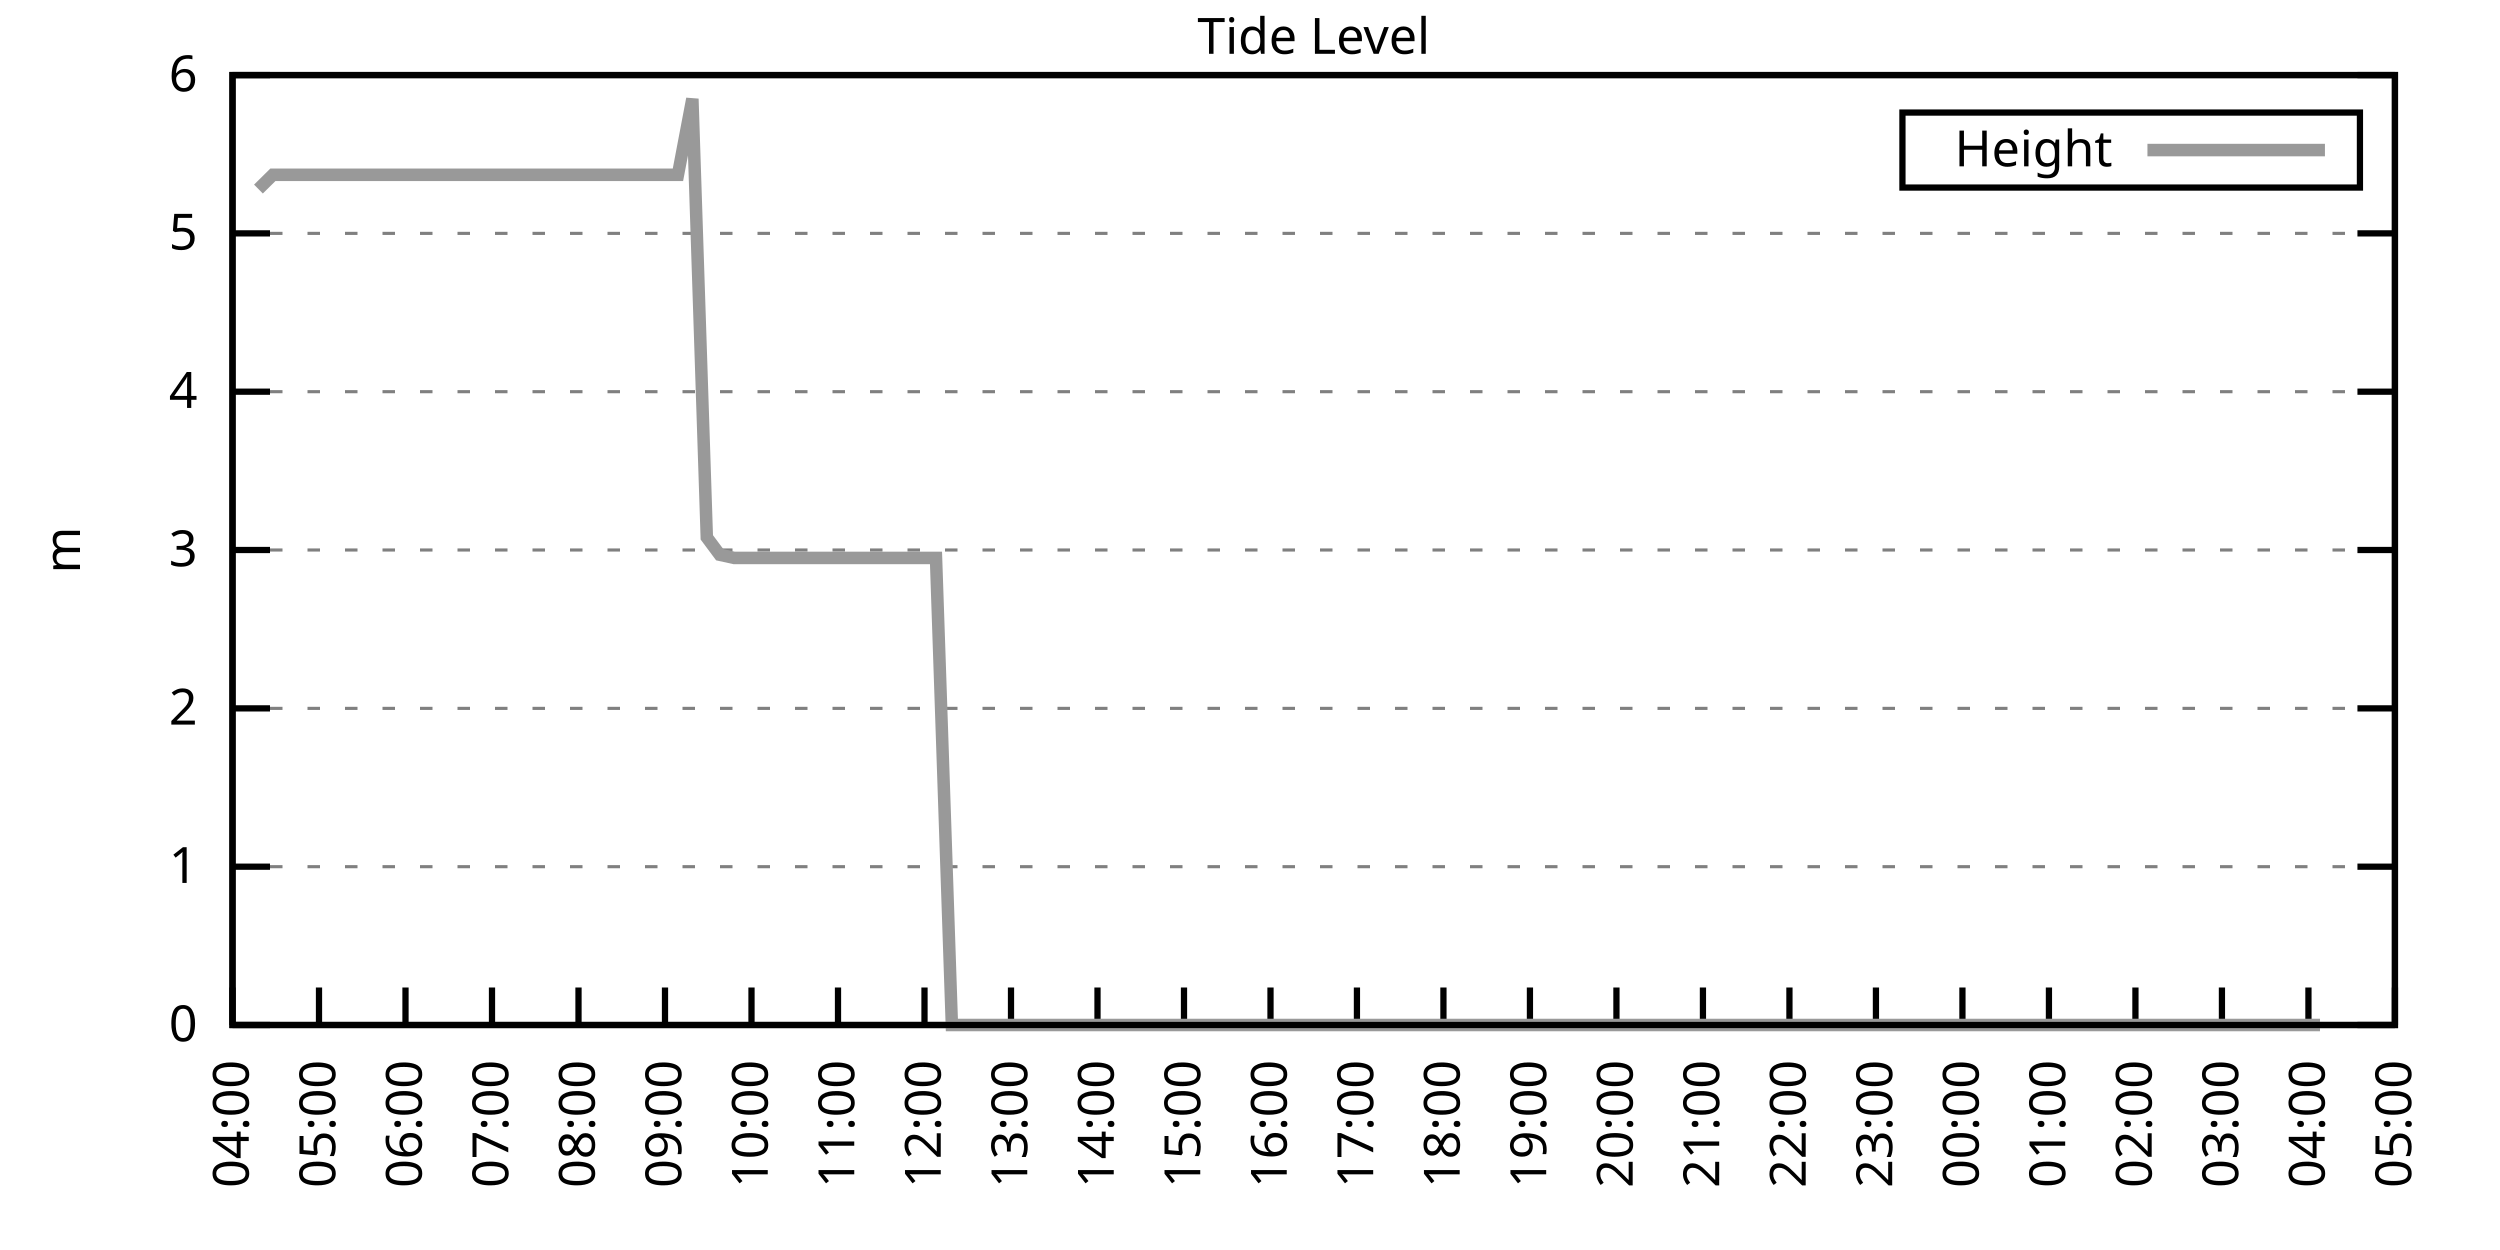
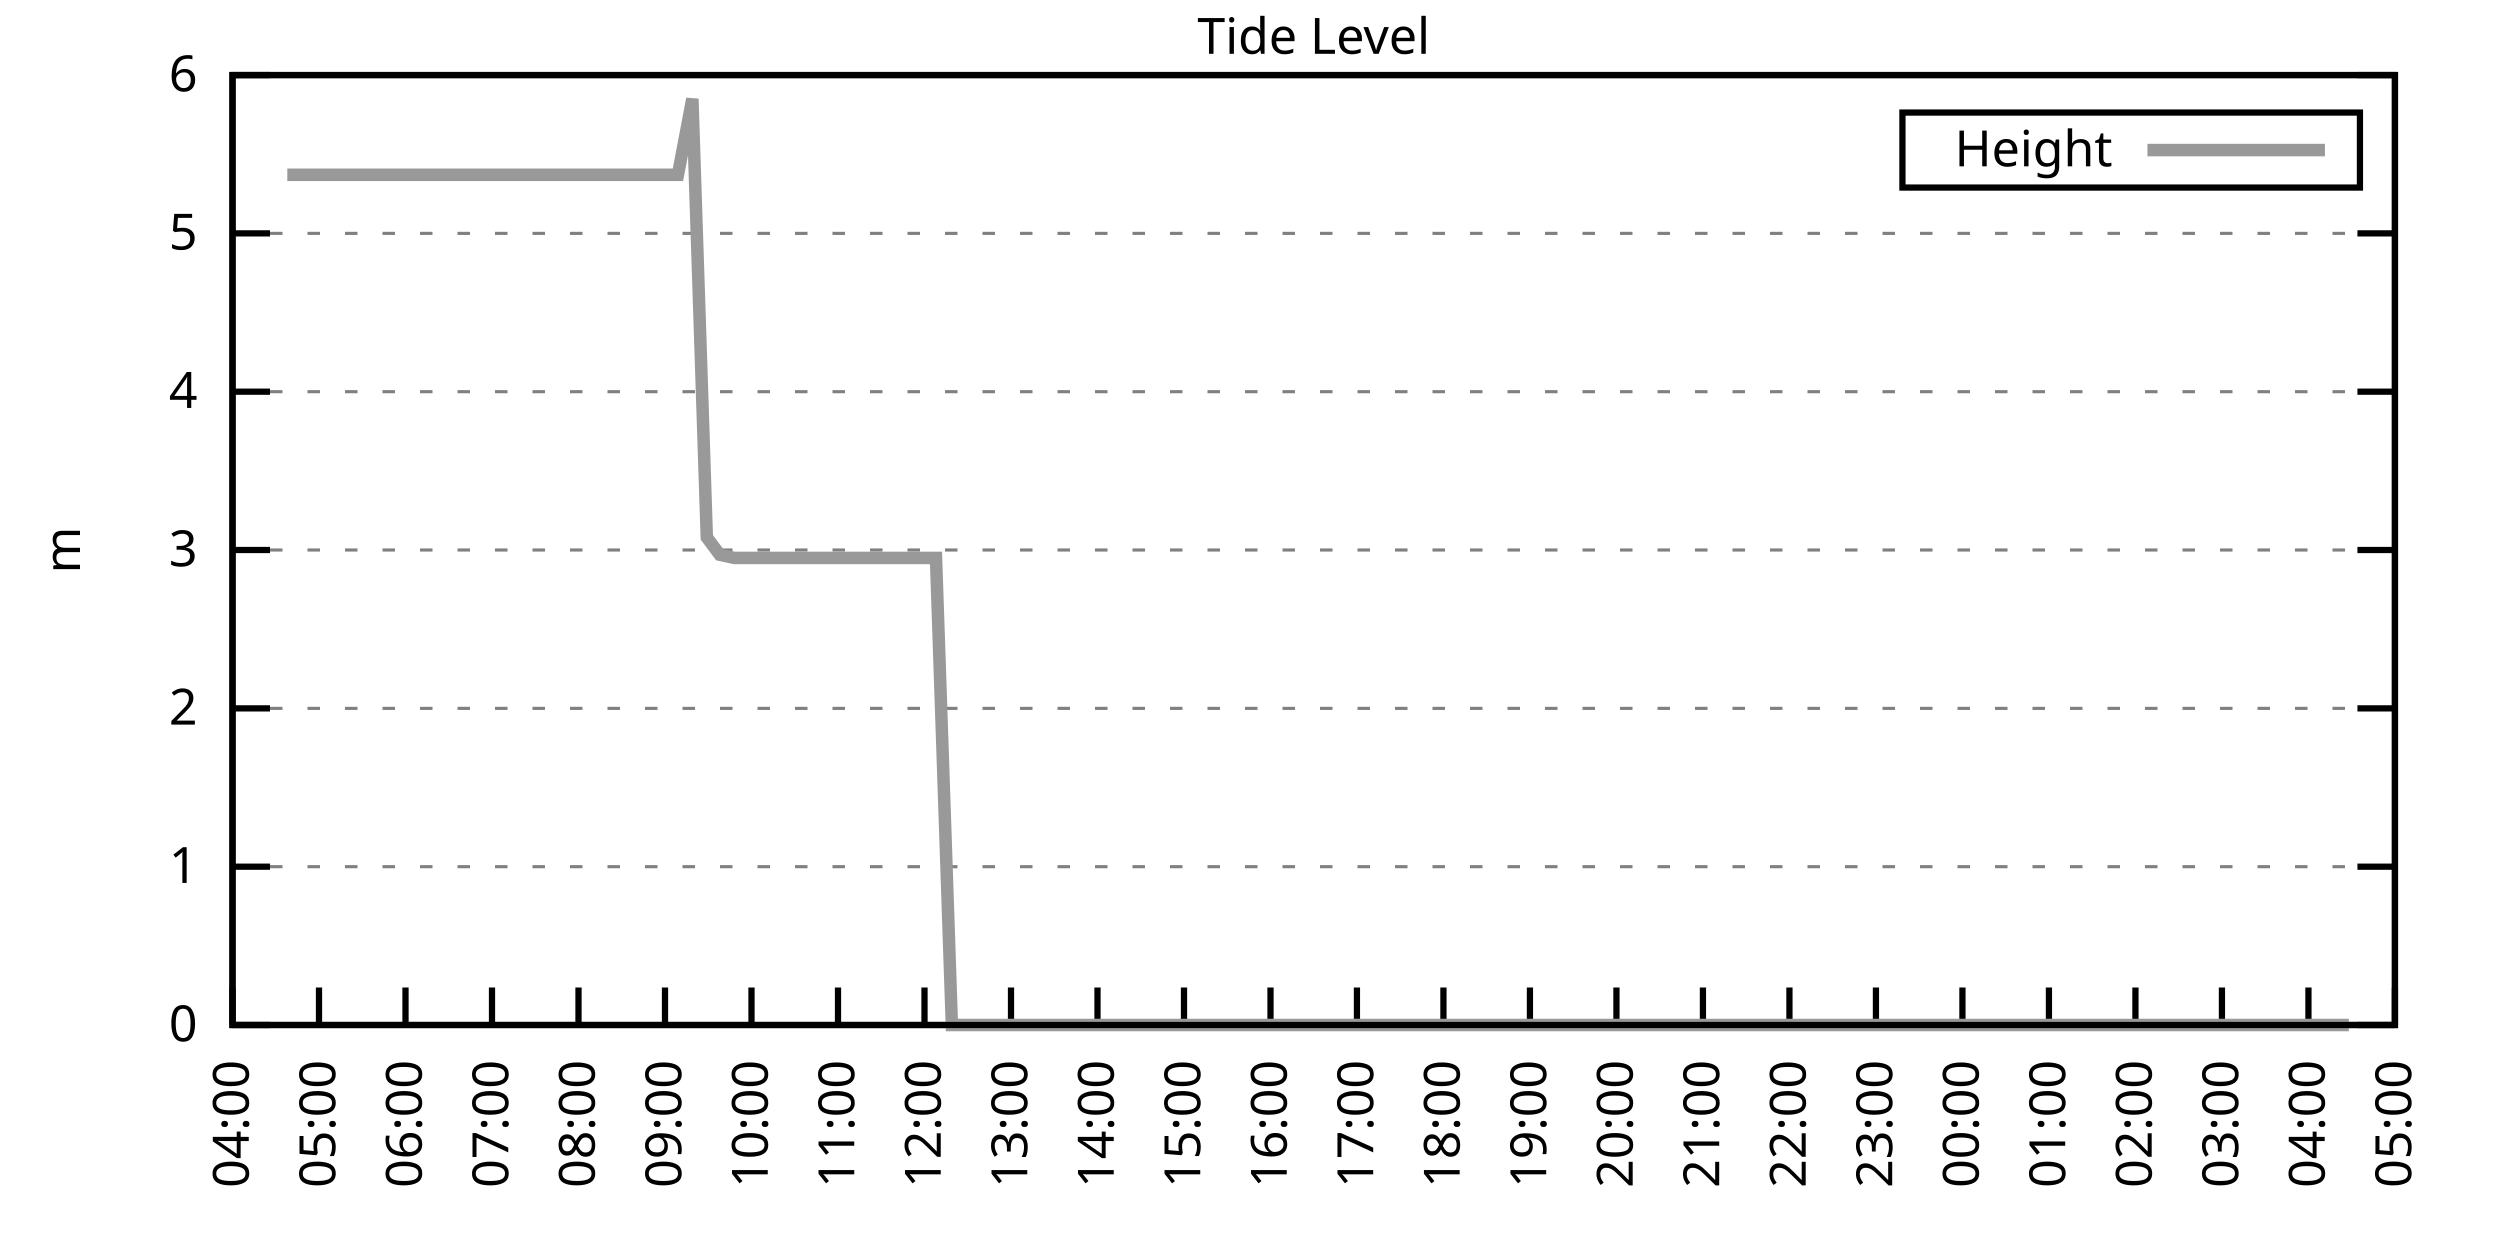
<svg xmlns="http://www.w3.org/2000/svg" xmlns:xlink="http://www.w3.org/1999/xlink" width="400" height="200" viewBox="0 0 400 200">
  <g id="gnuplot_canvas">
    <rect x="0" y="0" width="400" height="200" fill="none" />
    <defs>
      <circle id="gpDot" r="0.5" stroke-width="0.5" stroke="currentColor" />
      <path id="gpPt0" stroke-width="0.333" stroke="currentColor" d="M-1,0 h2 M0,-1 v2" />
      <path id="gpPt1" stroke-width="0.333" stroke="currentColor" d="M-1,-1 L1,1 M1,-1 L-1,1" />
      <path id="gpPt2" stroke-width="0.333" stroke="currentColor" d="M-1,0 L1,0 M0,-1 L0,1 M-1,-1 L1,1 M-1,1 L1,-1" />
      <rect id="gpPt3" stroke-width="0.333" stroke="currentColor" x="-1" y="-1" width="2" height="2" />
      <rect id="gpPt4" stroke-width="0.333" stroke="currentColor" fill="currentColor" x="-1" y="-1" width="2" height="2" />
      <circle id="gpPt5" stroke-width="0.333" stroke="currentColor" cx="0" cy="0" r="1" />
      <use xlink:href="#gpPt5" id="gpPt6" fill="currentColor" stroke="none" />
      <path id="gpPt7" stroke-width="0.333" stroke="currentColor" d="M0,-1.33 L-1.33,0.67 L1.33,0.67 z" />
      <use xlink:href="#gpPt7" id="gpPt8" fill="currentColor" stroke="none" />
      <use xlink:href="#gpPt7" id="gpPt9" stroke="currentColor" transform="rotate(180)" />
      <use xlink:href="#gpPt9" id="gpPt10" fill="currentColor" stroke="none" />
      <use xlink:href="#gpPt3" id="gpPt11" stroke="currentColor" transform="rotate(45)" />
      <use xlink:href="#gpPt11" id="gpPt12" fill="currentColor" stroke="none" />
      <path id="gpPt13" stroke-width="0.333" stroke="currentColor" d="M0,1.330 L1.265,0.411 L0.782,-1.067 L-0.782,-1.076 L-1.265,0.411 z" />
      <use xlink:href="#gpPt13" id="gpPt14" fill="currentColor" stroke="none" />
      <filter id="textbox" filterUnits="objectBoundingBox" x="0" y="0" height="1" width="1">
        <feFlood flood-color="white" flood-opacity="1" result="bgnd" />
        <feComposite in="SourceGraphic" in2="bgnd" operator="atop" />
      </filter>
      <filter id="greybox" filterUnits="objectBoundingBox" x="0" y="0" height="1" width="1">
        <feFlood flood-color="lightgrey" flood-opacity="1" result="grey" />
        <feComposite in="SourceGraphic" in2="grey" operator="atop" />
      </filter>
    </defs>
    <g fill="none" color="white" stroke="currentColor" stroke-width="1.00" stroke-linecap="butt" stroke-linejoin="miter">
</g>
    <g fill="none" color="black" stroke="currentColor" stroke-width="1.00" stroke-linecap="butt" stroke-linejoin="miter">
      <g stroke="none" shape-rendering="crispEdges">
        <polygon fill="rgb(255, 255, 255)" points="37.20,164.00 383.18,164.00 383.18,12.02 37.20,12.02 " />
      </g>
    </g>
    <g fill="none" color="black" stroke="currentColor" stroke-width="1.00" stroke-linecap="butt" stroke-linejoin="miter">
</g>
    <g fill="none" color="black" stroke="black" stroke-width="0.50" stroke-linecap="butt" stroke-linejoin="miter">
</g>
    <g fill="none" color="gray" stroke="currentColor" stroke-width="0.50" stroke-linecap="butt" stroke-linejoin="miter">
      <path stroke="gray" stroke-dasharray="2,4" class="gridline" d="M37.20,164.00 L383.19,164.00  " />
    </g>
    <g fill="none" color="gray" stroke="gray" stroke-width="1.00" stroke-linecap="butt" stroke-linejoin="miter">
</g>
    <g fill="none" color="black" stroke="currentColor" stroke-width="1.00" stroke-linecap="butt" stroke-linejoin="miter">
      <path stroke="black" d="M37.20,164.00 L43.20,164.00 M383.19,164.00 L377.19,164.00  " />
      <g transform="translate(31.60,166.60)" stroke="none" fill="black" font-family="Sans" font-size="8.00" text-anchor="end">
        <text>
          <tspan font-family="Sans"> 0</tspan>
        </text>
      </g>
    </g>
    <g fill="none" color="black" stroke="currentColor" stroke-width="1.00" stroke-linecap="butt" stroke-linejoin="miter">
</g>
    <g fill="none" color="black" stroke="black" stroke-width="0.50" stroke-linecap="butt" stroke-linejoin="miter">
</g>
    <g fill="none" color="gray" stroke="currentColor" stroke-width="0.50" stroke-linecap="butt" stroke-linejoin="miter">
      <path stroke="gray" stroke-dasharray="2,4" class="gridline" d="M37.20,138.67 L383.19,138.67  " />
    </g>
    <g fill="none" color="gray" stroke="gray" stroke-width="1.00" stroke-linecap="butt" stroke-linejoin="miter">
</g>
    <g fill="none" color="black" stroke="currentColor" stroke-width="1.00" stroke-linecap="butt" stroke-linejoin="miter">
      <path stroke="black" d="M37.20,138.67 L43.20,138.67 M383.19,138.67 L377.19,138.67  " />
      <g transform="translate(31.60,141.27)" stroke="none" fill="black" font-family="Sans" font-size="8.00" text-anchor="end">
        <text>
          <tspan font-family="Sans"> 1</tspan>
        </text>
      </g>
    </g>
    <g fill="none" color="black" stroke="currentColor" stroke-width="1.00" stroke-linecap="butt" stroke-linejoin="miter">
</g>
    <g fill="none" color="black" stroke="black" stroke-width="0.50" stroke-linecap="butt" stroke-linejoin="miter">
</g>
    <g fill="none" color="gray" stroke="currentColor" stroke-width="0.50" stroke-linecap="butt" stroke-linejoin="miter">
      <path stroke="gray" stroke-dasharray="2,4" class="gridline" d="M37.20,113.34 L383.19,113.34  " />
    </g>
    <g fill="none" color="gray" stroke="gray" stroke-width="1.00" stroke-linecap="butt" stroke-linejoin="miter">
</g>
    <g fill="none" color="black" stroke="currentColor" stroke-width="1.00" stroke-linecap="butt" stroke-linejoin="miter">
      <path stroke="black" d="M37.20,113.34 L43.20,113.34 M383.19,113.34 L377.19,113.34  " />
      <g transform="translate(31.60,115.94)" stroke="none" fill="black" font-family="Sans" font-size="8.00" text-anchor="end">
        <text>
          <tspan font-family="Sans"> 2</tspan>
        </text>
      </g>
    </g>
    <g fill="none" color="black" stroke="currentColor" stroke-width="1.00" stroke-linecap="butt" stroke-linejoin="miter">
</g>
    <g fill="none" color="black" stroke="black" stroke-width="0.50" stroke-linecap="butt" stroke-linejoin="miter">
</g>
    <g fill="none" color="gray" stroke="currentColor" stroke-width="0.50" stroke-linecap="butt" stroke-linejoin="miter">
      <path stroke="gray" stroke-dasharray="2,4" class="gridline" d="M37.20,88.00 L383.19,88.00  " />
    </g>
    <g fill="none" color="gray" stroke="gray" stroke-width="1.00" stroke-linecap="butt" stroke-linejoin="miter">
</g>
    <g fill="none" color="black" stroke="currentColor" stroke-width="1.00" stroke-linecap="butt" stroke-linejoin="miter">
      <path stroke="black" d="M37.20,88.00 L43.20,88.00 M383.19,88.00 L377.19,88.00  " />
      <g transform="translate(31.60,90.60)" stroke="none" fill="black" font-family="Sans" font-size="8.00" text-anchor="end">
        <text>
          <tspan font-family="Sans"> 3</tspan>
        </text>
      </g>
    </g>
    <g fill="none" color="black" stroke="currentColor" stroke-width="1.00" stroke-linecap="butt" stroke-linejoin="miter">
</g>
    <g fill="none" color="black" stroke="black" stroke-width="0.50" stroke-linecap="butt" stroke-linejoin="miter">
</g>
    <g fill="none" color="gray" stroke="currentColor" stroke-width="0.50" stroke-linecap="butt" stroke-linejoin="miter">
      <path stroke="gray" stroke-dasharray="2,4" class="gridline" d="M37.20,62.67 L383.19,62.67  " />
    </g>
    <g fill="none" color="gray" stroke="gray" stroke-width="1.00" stroke-linecap="butt" stroke-linejoin="miter">
</g>
    <g fill="none" color="black" stroke="currentColor" stroke-width="1.00" stroke-linecap="butt" stroke-linejoin="miter">
      <path stroke="black" d="M37.20,62.67 L43.20,62.67 M383.19,62.67 L377.19,62.67  " />
      <g transform="translate(31.60,65.27)" stroke="none" fill="black" font-family="Sans" font-size="8.00" text-anchor="end">
        <text>
          <tspan font-family="Sans"> 4</tspan>
        </text>
      </g>
    </g>
    <g fill="none" color="black" stroke="currentColor" stroke-width="1.00" stroke-linecap="butt" stroke-linejoin="miter">
</g>
    <g fill="none" color="black" stroke="black" stroke-width="0.50" stroke-linecap="butt" stroke-linejoin="miter">
</g>
    <g fill="none" color="gray" stroke="currentColor" stroke-width="0.50" stroke-linecap="butt" stroke-linejoin="miter">
      <path stroke="gray" stroke-dasharray="2,4" class="gridline" d="M37.20,37.34 L383.19,37.34  " />
    </g>
    <g fill="none" color="gray" stroke="gray" stroke-width="1.00" stroke-linecap="butt" stroke-linejoin="miter">
</g>
    <g fill="none" color="black" stroke="currentColor" stroke-width="1.00" stroke-linecap="butt" stroke-linejoin="miter">
      <path stroke="black" d="M37.20,37.34 L43.20,37.34 M383.19,37.34 L377.19,37.34  " />
      <g transform="translate(31.60,39.94)" stroke="none" fill="black" font-family="Sans" font-size="8.00" text-anchor="end">
        <text>
          <tspan font-family="Sans"> 5</tspan>
        </text>
      </g>
    </g>
    <g fill="none" color="black" stroke="currentColor" stroke-width="1.00" stroke-linecap="butt" stroke-linejoin="miter">
</g>
    <g fill="none" color="black" stroke="black" stroke-width="0.50" stroke-linecap="butt" stroke-linejoin="miter">
</g>
    <g fill="none" color="gray" stroke="currentColor" stroke-width="0.50" stroke-linecap="butt" stroke-linejoin="miter">
      <path stroke="gray" stroke-dasharray="2,4" class="gridline" d="M37.20,12.01 L383.19,12.01  " />
    </g>
    <g fill="none" color="gray" stroke="gray" stroke-width="1.00" stroke-linecap="butt" stroke-linejoin="miter">
</g>
    <g fill="none" color="black" stroke="currentColor" stroke-width="1.00" stroke-linecap="butt" stroke-linejoin="miter">
      <path stroke="black" d="M37.20,12.01 L43.20,12.01 M383.19,12.01 L377.19,12.01  " />
      <g transform="translate(31.60,14.61)" stroke="none" fill="black" font-family="Sans" font-size="8.00" text-anchor="end">
        <text>
          <tspan font-family="Sans"> 6</tspan>
        </text>
      </g>
    </g>
    <g fill="none" color="black" stroke="currentColor" stroke-width="1.00" stroke-linecap="butt" stroke-linejoin="miter">
      <path stroke="black" d="M37.20,164.00 L37.20,158.00  " />
      <g transform="translate(39.80,169.60) rotate(270.00)" stroke="none" fill="black" font-family="Sans" font-size="8.00" text-anchor="end">
        <text>
          <tspan font-family="Sans">04:00</tspan>
        </text>
      </g>
    </g>
    <g fill="none" color="black" stroke="currentColor" stroke-width="1.00" stroke-linecap="butt" stroke-linejoin="miter">
      <path stroke="black" d="M51.04,164.00 L51.04,158.00  " />
      <g transform="translate(53.64,169.60) rotate(270.00)" stroke="none" fill="black" font-family="Sans" font-size="8.00" text-anchor="end">
        <text>
          <tspan font-family="Sans">05:00</tspan>
        </text>
      </g>
    </g>
    <g fill="none" color="black" stroke="currentColor" stroke-width="1.00" stroke-linecap="butt" stroke-linejoin="miter">
      <path stroke="black" d="M64.88,164.00 L64.88,158.00  " />
      <g transform="translate(67.48,169.60) rotate(270.00)" stroke="none" fill="black" font-family="Sans" font-size="8.00" text-anchor="end">
        <text>
          <tspan font-family="Sans">06:00</tspan>
        </text>
      </g>
    </g>
    <g fill="none" color="black" stroke="currentColor" stroke-width="1.00" stroke-linecap="butt" stroke-linejoin="miter">
      <path stroke="black" d="M78.72,164.00 L78.72,158.00  " />
      <g transform="translate(81.32,169.60) rotate(270.00)" stroke="none" fill="black" font-family="Sans" font-size="8.00" text-anchor="end">
        <text>
          <tspan font-family="Sans">07:00</tspan>
        </text>
      </g>
    </g>
    <g fill="none" color="black" stroke="currentColor" stroke-width="1.00" stroke-linecap="butt" stroke-linejoin="miter">
      <path stroke="black" d="M92.56,164.00 L92.56,158.00  " />
      <g transform="translate(95.16,169.60) rotate(270.00)" stroke="none" fill="black" font-family="Sans" font-size="8.00" text-anchor="end">
        <text>
          <tspan font-family="Sans">08:00</tspan>
        </text>
      </g>
    </g>
    <g fill="none" color="black" stroke="currentColor" stroke-width="1.00" stroke-linecap="butt" stroke-linejoin="miter">
      <path stroke="black" d="M106.40,164.00 L106.40,158.00  " />
      <g transform="translate(109.00,169.60) rotate(270.00)" stroke="none" fill="black" font-family="Sans" font-size="8.00" text-anchor="end">
        <text>
          <tspan font-family="Sans">09:00</tspan>
        </text>
      </g>
    </g>
    <g fill="none" color="black" stroke="currentColor" stroke-width="1.00" stroke-linecap="butt" stroke-linejoin="miter">
      <path stroke="black" d="M120.24,164.00 L120.24,158.00  " />
      <g transform="translate(122.84,169.60) rotate(270.00)" stroke="none" fill="black" font-family="Sans" font-size="8.00" text-anchor="end">
        <text>
          <tspan font-family="Sans">10:00</tspan>
        </text>
      </g>
    </g>
    <g fill="none" color="black" stroke="currentColor" stroke-width="1.00" stroke-linecap="butt" stroke-linejoin="miter">
      <path stroke="black" d="M134.08,164.00 L134.08,158.00  " />
      <g transform="translate(136.68,169.60) rotate(270.00)" stroke="none" fill="black" font-family="Sans" font-size="8.00" text-anchor="end">
        <text>
          <tspan font-family="Sans">11:00</tspan>
        </text>
      </g>
    </g>
    <g fill="none" color="black" stroke="currentColor" stroke-width="1.00" stroke-linecap="butt" stroke-linejoin="miter">
      <path stroke="black" d="M147.92,164.00 L147.92,158.00  " />
      <g transform="translate(150.52,169.60) rotate(270.00)" stroke="none" fill="black" font-family="Sans" font-size="8.00" text-anchor="end">
        <text>
          <tspan font-family="Sans">12:00</tspan>
        </text>
      </g>
    </g>
    <g fill="none" color="black" stroke="currentColor" stroke-width="1.00" stroke-linecap="butt" stroke-linejoin="miter">
      <path stroke="black" d="M161.76,164.00 L161.76,158.00  " />
      <g transform="translate(164.36,169.60) rotate(270.00)" stroke="none" fill="black" font-family="Sans" font-size="8.00" text-anchor="end">
        <text>
          <tspan font-family="Sans">13:00</tspan>
        </text>
      </g>
    </g>
    <g fill="none" color="black" stroke="currentColor" stroke-width="1.00" stroke-linecap="butt" stroke-linejoin="miter">
      <path stroke="black" d="M175.60,164.00 L175.60,158.00  " />
      <g transform="translate(178.20,169.60) rotate(270.00)" stroke="none" fill="black" font-family="Sans" font-size="8.00" text-anchor="end">
        <text>
          <tspan font-family="Sans">14:00</tspan>
        </text>
      </g>
    </g>
    <g fill="none" color="black" stroke="currentColor" stroke-width="1.00" stroke-linecap="butt" stroke-linejoin="miter">
      <path stroke="black" d="M189.44,164.00 L189.44,158.00  " />
      <g transform="translate(192.04,169.60) rotate(270.00)" stroke="none" fill="black" font-family="Sans" font-size="8.00" text-anchor="end">
        <text>
          <tspan font-family="Sans">15:00</tspan>
        </text>
      </g>
    </g>
    <g fill="none" color="black" stroke="currentColor" stroke-width="1.00" stroke-linecap="butt" stroke-linejoin="miter">
      <path stroke="black" d="M203.28,164.00 L203.28,158.00  " />
      <g transform="translate(205.88,169.60) rotate(270.00)" stroke="none" fill="black" font-family="Sans" font-size="8.00" text-anchor="end">
        <text>
          <tspan font-family="Sans">16:00</tspan>
        </text>
      </g>
    </g>
    <g fill="none" color="black" stroke="currentColor" stroke-width="1.00" stroke-linecap="butt" stroke-linejoin="miter">
      <path stroke="black" d="M217.11,164.00 L217.11,158.00  " />
      <g transform="translate(219.71,169.60) rotate(270.00)" stroke="none" fill="black" font-family="Sans" font-size="8.00" text-anchor="end">
        <text>
          <tspan font-family="Sans">17:00</tspan>
        </text>
      </g>
    </g>
    <g fill="none" color="black" stroke="currentColor" stroke-width="1.00" stroke-linecap="butt" stroke-linejoin="miter">
      <path stroke="black" d="M230.95,164.00 L230.95,158.00  " />
      <g transform="translate(233.55,169.60) rotate(270.00)" stroke="none" fill="black" font-family="Sans" font-size="8.00" text-anchor="end">
        <text>
          <tspan font-family="Sans">18:00</tspan>
        </text>
      </g>
    </g>
    <g fill="none" color="black" stroke="currentColor" stroke-width="1.00" stroke-linecap="butt" stroke-linejoin="miter">
      <path stroke="black" d="M244.79,164.00 L244.79,158.00  " />
      <g transform="translate(247.39,169.60) rotate(270.00)" stroke="none" fill="black" font-family="Sans" font-size="8.00" text-anchor="end">
        <text>
          <tspan font-family="Sans">19:00</tspan>
        </text>
      </g>
    </g>
    <g fill="none" color="black" stroke="currentColor" stroke-width="1.00" stroke-linecap="butt" stroke-linejoin="miter">
      <path stroke="black" d="M258.63,164.00 L258.63,158.00  " />
      <g transform="translate(261.23,169.60) rotate(270.00)" stroke="none" fill="black" font-family="Sans" font-size="8.00" text-anchor="end">
        <text>
          <tspan font-family="Sans">20:00</tspan>
        </text>
      </g>
    </g>
    <g fill="none" color="black" stroke="currentColor" stroke-width="1.00" stroke-linecap="butt" stroke-linejoin="miter">
      <path stroke="black" d="M272.47,164.00 L272.47,158.00  " />
      <g transform="translate(275.07,169.60) rotate(270.00)" stroke="none" fill="black" font-family="Sans" font-size="8.00" text-anchor="end">
        <text>
          <tspan font-family="Sans">21:00</tspan>
        </text>
      </g>
    </g>
    <g fill="none" color="black" stroke="currentColor" stroke-width="1.00" stroke-linecap="butt" stroke-linejoin="miter">
      <path stroke="black" d="M286.31,164.00 L286.31,158.00  " />
      <g transform="translate(288.91,169.60) rotate(270.00)" stroke="none" fill="black" font-family="Sans" font-size="8.00" text-anchor="end">
        <text>
          <tspan font-family="Sans">22:00</tspan>
        </text>
      </g>
    </g>
    <g fill="none" color="black" stroke="currentColor" stroke-width="1.00" stroke-linecap="butt" stroke-linejoin="miter">
      <path stroke="black" d="M300.15,164.00 L300.15,158.00  " />
      <g transform="translate(302.75,169.60) rotate(270.00)" stroke="none" fill="black" font-family="Sans" font-size="8.00" text-anchor="end">
        <text>
          <tspan font-family="Sans">23:00</tspan>
        </text>
      </g>
    </g>
    <g fill="none" color="black" stroke="currentColor" stroke-width="1.00" stroke-linecap="butt" stroke-linejoin="miter">
      <path stroke="black" d="M313.99,164.00 L313.99,158.00  " />
      <g transform="translate(316.59,169.60) rotate(270.00)" stroke="none" fill="black" font-family="Sans" font-size="8.00" text-anchor="end">
        <text>
          <tspan font-family="Sans">00:00</tspan>
        </text>
      </g>
    </g>
    <g fill="none" color="black" stroke="currentColor" stroke-width="1.00" stroke-linecap="butt" stroke-linejoin="miter">
      <path stroke="black" d="M327.83,164.00 L327.83,158.00  " />
      <g transform="translate(330.43,169.60) rotate(270.00)" stroke="none" fill="black" font-family="Sans" font-size="8.00" text-anchor="end">
        <text>
          <tspan font-family="Sans">01:00</tspan>
        </text>
      </g>
    </g>
    <g fill="none" color="black" stroke="currentColor" stroke-width="1.00" stroke-linecap="butt" stroke-linejoin="miter">
      <path stroke="black" d="M341.67,164.00 L341.67,158.00  " />
      <g transform="translate(344.27,169.60) rotate(270.00)" stroke="none" fill="black" font-family="Sans" font-size="8.00" text-anchor="end">
        <text>
          <tspan font-family="Sans">02:00</tspan>
        </text>
      </g>
    </g>
    <g fill="none" color="black" stroke="currentColor" stroke-width="1.00" stroke-linecap="butt" stroke-linejoin="miter">
      <path stroke="black" d="M355.51,164.00 L355.51,158.00  " />
      <g transform="translate(358.11,169.60) rotate(270.00)" stroke="none" fill="black" font-family="Sans" font-size="8.00" text-anchor="end">
        <text>
          <tspan font-family="Sans">03:00</tspan>
        </text>
      </g>
    </g>
    <g fill="none" color="black" stroke="currentColor" stroke-width="1.00" stroke-linecap="butt" stroke-linejoin="miter">
      <path stroke="black" d="M369.35,164.00 L369.35,158.00  " />
      <g transform="translate(371.95,169.60) rotate(270.00)" stroke="none" fill="black" font-family="Sans" font-size="8.00" text-anchor="end">
        <text>
          <tspan font-family="Sans">04:00</tspan>
        </text>
      </g>
    </g>
    <g fill="none" color="black" stroke="currentColor" stroke-width="1.00" stroke-linecap="butt" stroke-linejoin="miter">
      <path stroke="black" d="M383.19,164.00 L383.19,158.00  " />
      <g transform="translate(385.79,169.60) rotate(270.00)" stroke="none" fill="black" font-family="Sans" font-size="8.00" text-anchor="end">
        <text>
          <tspan font-family="Sans">05:00</tspan>
        </text>
      </g>
    </g>
    <g fill="none" color="black" stroke="currentColor" stroke-width="1.00" stroke-linecap="butt" stroke-linejoin="miter">
</g>
    <g fill="none" color="black" stroke="currentColor" stroke-width="1.00" stroke-linecap="butt" stroke-linejoin="miter">
      <path stroke="black" d="M37.20,12.01 L37.20,164.00 L383.19,164.00 L383.19,12.01 L37.20,12.01 Z  " />
    </g>
    <g fill="none" color="black" stroke="currentColor" stroke-width="1.00" stroke-linecap="butt" stroke-linejoin="miter">
</g>
    <g fill="none" color="black" stroke="currentColor" stroke-width="1.00" stroke-linecap="butt" stroke-linejoin="miter">
      <path stroke="black" d="M304.39,30.01 L304.39,18.01 L377.59,18.01 L377.59,30.01 L304.39,30.01 Z  " />
    </g>
    <g id="Tide_level_plot_1">
      <g fill="none" color="white" stroke="black" stroke-width="2.00" stroke-linecap="butt" stroke-linejoin="miter">
</g>
      <g fill="none" color="black" stroke="currentColor" stroke-width="2.00" stroke-linecap="butt" stroke-linejoin="miter">
        <g transform="translate(337.99,26.61)" stroke="none" fill="black" font-family="Sans" font-size="8.00" text-anchor="end">
          <text>
            <tspan font-family="Sans">Height</tspan>
          </text>
        </g>
      </g>
      <g fill="none" color="black" stroke="currentColor" stroke-width="2.00" stroke-linecap="butt" stroke-linejoin="miter">
-         <path stroke="rgb(153, 153, 153)" d="M343.59,24.01 L371.99,24.01 M41.35,30.25 L43.66,27.97 L45.97,27.97 L48.50,27.97 L50.58,27.97 L53.12,27.97   L54.96,27.97 L57.50,27.97 L60.04,27.97 L62.34,27.97 L64.42,27.97 L66.96,27.97 L68.80,27.97 L71.57,27.97   L73.64,27.97 L76.18,27.97 L78.49,27.97 L80.79,27.97 L82.64,27.97 L85.18,27.97 L87.48,27.97 L90.02,27.97   L92.33,27.97 L94.17,27.97 L96.71,27.97 L99.02,27.97 L101.32,27.97 L103.86,27.97 L106.17,27.97 L108.47,27.97   L110.78,15.81 L113.09,85.98 L115.16,88.76 L117.47,89.27 L119.78,89.27 L122.31,89.27 L124.39,89.27 L126.70,89.27   L128.77,89.27 L131.31,89.27 L133.62,89.27 L136.15,89.27 L138.46,89.27 L140.31,89.27 L142.84,89.27 L145.15,89.27   L147.46,89.27 L149.76,89.27 L152.30,164.00 L154.38,164.00 L156.68,164.00 L159.22,164.00 L161.30,164.00 L163.60,164.00   L165.91,164.00 L168.21,164.00 L170.52,164.00 L173.06,164.00 L175.13,164.00 L177.67,164.00 L179.52,164.00 L182.05,164.00   L184.59,164.00 L186.67,164.00 L188.97,164.00 L191.51,164.00 L193.82,164.00 L196.12,164.00 L198.43,164.00 L200.51,164.00   L203.04,164.00 L205.12,164.00 L207.20,164.00 L209.73,164.00 L212.27,164.00 L214.35,164.00 L216.88,164.00 L218.96,164.00   L221.04,164.00 L223.57,164.00 L226.11,164.00 L228.19,164.00 L230.49,164.00 L232.57,164.00 L235.11,164.00 L237.64,164.00   L239.95,164.00 L242.03,164.00 L244.33,164.00 L246.64,164.00 L248.95,164.00 L251.02,164.00 L253.56,164.00 L255.87,164.00   L257.94,164.00 L260.25,164.00 L262.79,164.00 L265.32,164.00 L267.40,164.00 L269.71,164.00 L272.24,164.00 L274.09,164.00   L276.39,164.00 L278.93,164.00 L281.47,164.00 L283.31,164.00 L285.85,164.00 L288.16,164.00 L290.46,164.00 L292.77,164.00   L295.31,164.00 L297.15,164.00 L299.69,164.00 L302.00,164.00 L304.53,164.00 L306.84,164.00 L309.15,164.00 L310.99,164.00   L315.84,164.00 L318.14,164.00 L320.45,164.00 L322.76,164.00 L325.29,164.00 L327.60,164.00 L329.45,164.00 L332.21,164.00   L334.29,164.00 L336.60,164.00 L338.90,164.00 L341.44,164.00 L343.75,164.00 L345.59,164.00 L347.90,164.00 L350.67,164.00   L352.97,164.00 L355.28,164.00 L357.59,164.00 L359.66,164.00 L361.97,164.00 L364.28,164.00 L366.58,164.00 L369.12,164.00   L371.20,164.00  " />
+         <path stroke="rgb(153, 153, 153)" d="M343.59,24.01 L371.99,24.01 M45.97,27.97 L48.50,27.97 L50.58,27.97 L53.12,27.97 L54.96,27.97 L57.50,27.97   L60.04,27.97 L62.34,27.97 L64.42,27.97 L66.96,27.97 L68.80,27.97 L71.57,27.97 L73.64,27.97 L76.18,27.97   L78.49,27.97 L80.79,27.97 L82.64,27.97 L85.18,27.97 L87.48,27.97 L90.02,27.97 L92.33,27.97 L94.17,27.97   L96.71,27.97 L99.02,27.97 L101.32,27.97 L103.86,27.97 L106.17,27.97 L108.47,27.97 L110.78,15.81 L113.09,85.98   L115.16,88.76 L117.47,89.27 L119.78,89.27 L122.31,89.27 L124.39,89.27 L126.70,89.27 L128.77,89.27 L131.31,89.27   L133.62,89.27 L136.15,89.27 L138.46,89.27 L140.31,89.27 L142.84,89.27 L145.15,89.27 L147.46,89.27 L149.76,89.27   L152.30,164.00 L154.38,164.00 L156.68,164.00 L159.22,164.00 L161.30,164.00 L163.60,164.00 L165.91,164.00 L168.21,164.00   L170.52,164.00 L173.06,164.00 L175.13,164.00 L177.67,164.00 L179.52,164.00 L182.05,164.00 L184.59,164.00 L186.67,164.00   L188.97,164.00 L191.51,164.00 L193.82,164.00 L196.12,164.00 L198.43,164.00 L200.51,164.00 L203.04,164.00 L205.12,164.00   L207.20,164.00 L209.73,164.00 L212.27,164.00 L214.35,164.00 L216.88,164.00 L218.96,164.00 L221.04,164.00 L223.57,164.00   L226.11,164.00 L228.19,164.00 L230.49,164.00 L232.57,164.00 L235.11,164.00 L237.64,164.00 L239.95,164.00 L242.03,164.00   L244.33,164.00 L246.64,164.00 L248.95,164.00 L251.02,164.00 L253.56,164.00 L255.87,164.00 L257.94,164.00 L260.25,164.00   L262.79,164.00 L265.32,164.00 L267.40,164.00 L269.71,164.00 L272.24,164.00 L274.09,164.00 L276.39,164.00 L278.93,164.00   L281.47,164.00 L283.31,164.00 L285.85,164.00 L288.16,164.00 L290.46,164.00 L292.77,164.00 L295.31,164.00 L297.15,164.00   L299.69,164.00 L302.00,164.00 L304.53,164.00 L306.84,164.00 L309.15,164.00 L310.99,164.00 L315.84,164.00 L318.14,164.00   L320.45,164.00 L322.76,164.00 L325.29,164.00 L327.60,164.00 L329.45,164.00 L332.21,164.00 L334.29,164.00 L336.60,164.00   L338.90,164.00 L341.44,164.00 L343.75,164.00 L345.59,164.00 L347.90,164.00 L350.67,164.00 L352.97,164.00 L355.28,164.00   L357.59,164.00 L359.66,164.00 L361.97,164.00 L364.28,164.00 L366.58,164.00 L369.12,164.00 L371.20,164.00 L373.73,164.00   L375.81,164.00  " />
      </g>
    </g>
    <g fill="none" color="black" stroke="currentColor" stroke-width="2.00" stroke-linecap="butt" stroke-linejoin="miter">
</g>
    <g fill="none" color="black" stroke="black" stroke-width="1.00" stroke-linecap="butt" stroke-linejoin="miter">
</g>
    <g fill="none" color="black" stroke="currentColor" stroke-width="1.00" stroke-linecap="butt" stroke-linejoin="miter">
      <path stroke="black" d="M37.20,12.01 L37.20,164.00 L383.19,164.00 L383.19,12.01 L37.20,12.01 Z  " />
      <g transform="translate(12.80,88.01) rotate(270.00)" stroke="none" fill="black" font-family="Sans" font-size="8.00" text-anchor="middle">
        <text>
          <tspan font-family="Sans">m</tspan>
        </text>
      </g>
    </g>
    <g fill="none" color="black" stroke="currentColor" stroke-width="1.00" stroke-linecap="butt" stroke-linejoin="miter">
</g>
    <g fill="none" color="black" stroke="currentColor" stroke-width="1.00" stroke-linecap="butt" stroke-linejoin="miter">
      <g transform="translate(210.19,8.61)" stroke="none" fill="black" font-family="Sans" font-size="8.00" text-anchor="middle">
        <text>
          <tspan font-family="Sans">Tide Level</tspan>
        </text>
      </g>
    </g>
    <g fill="none" color="black" stroke="currentColor" stroke-width="1.00" stroke-linecap="butt" stroke-linejoin="miter">
</g>
  </g>
</svg>
